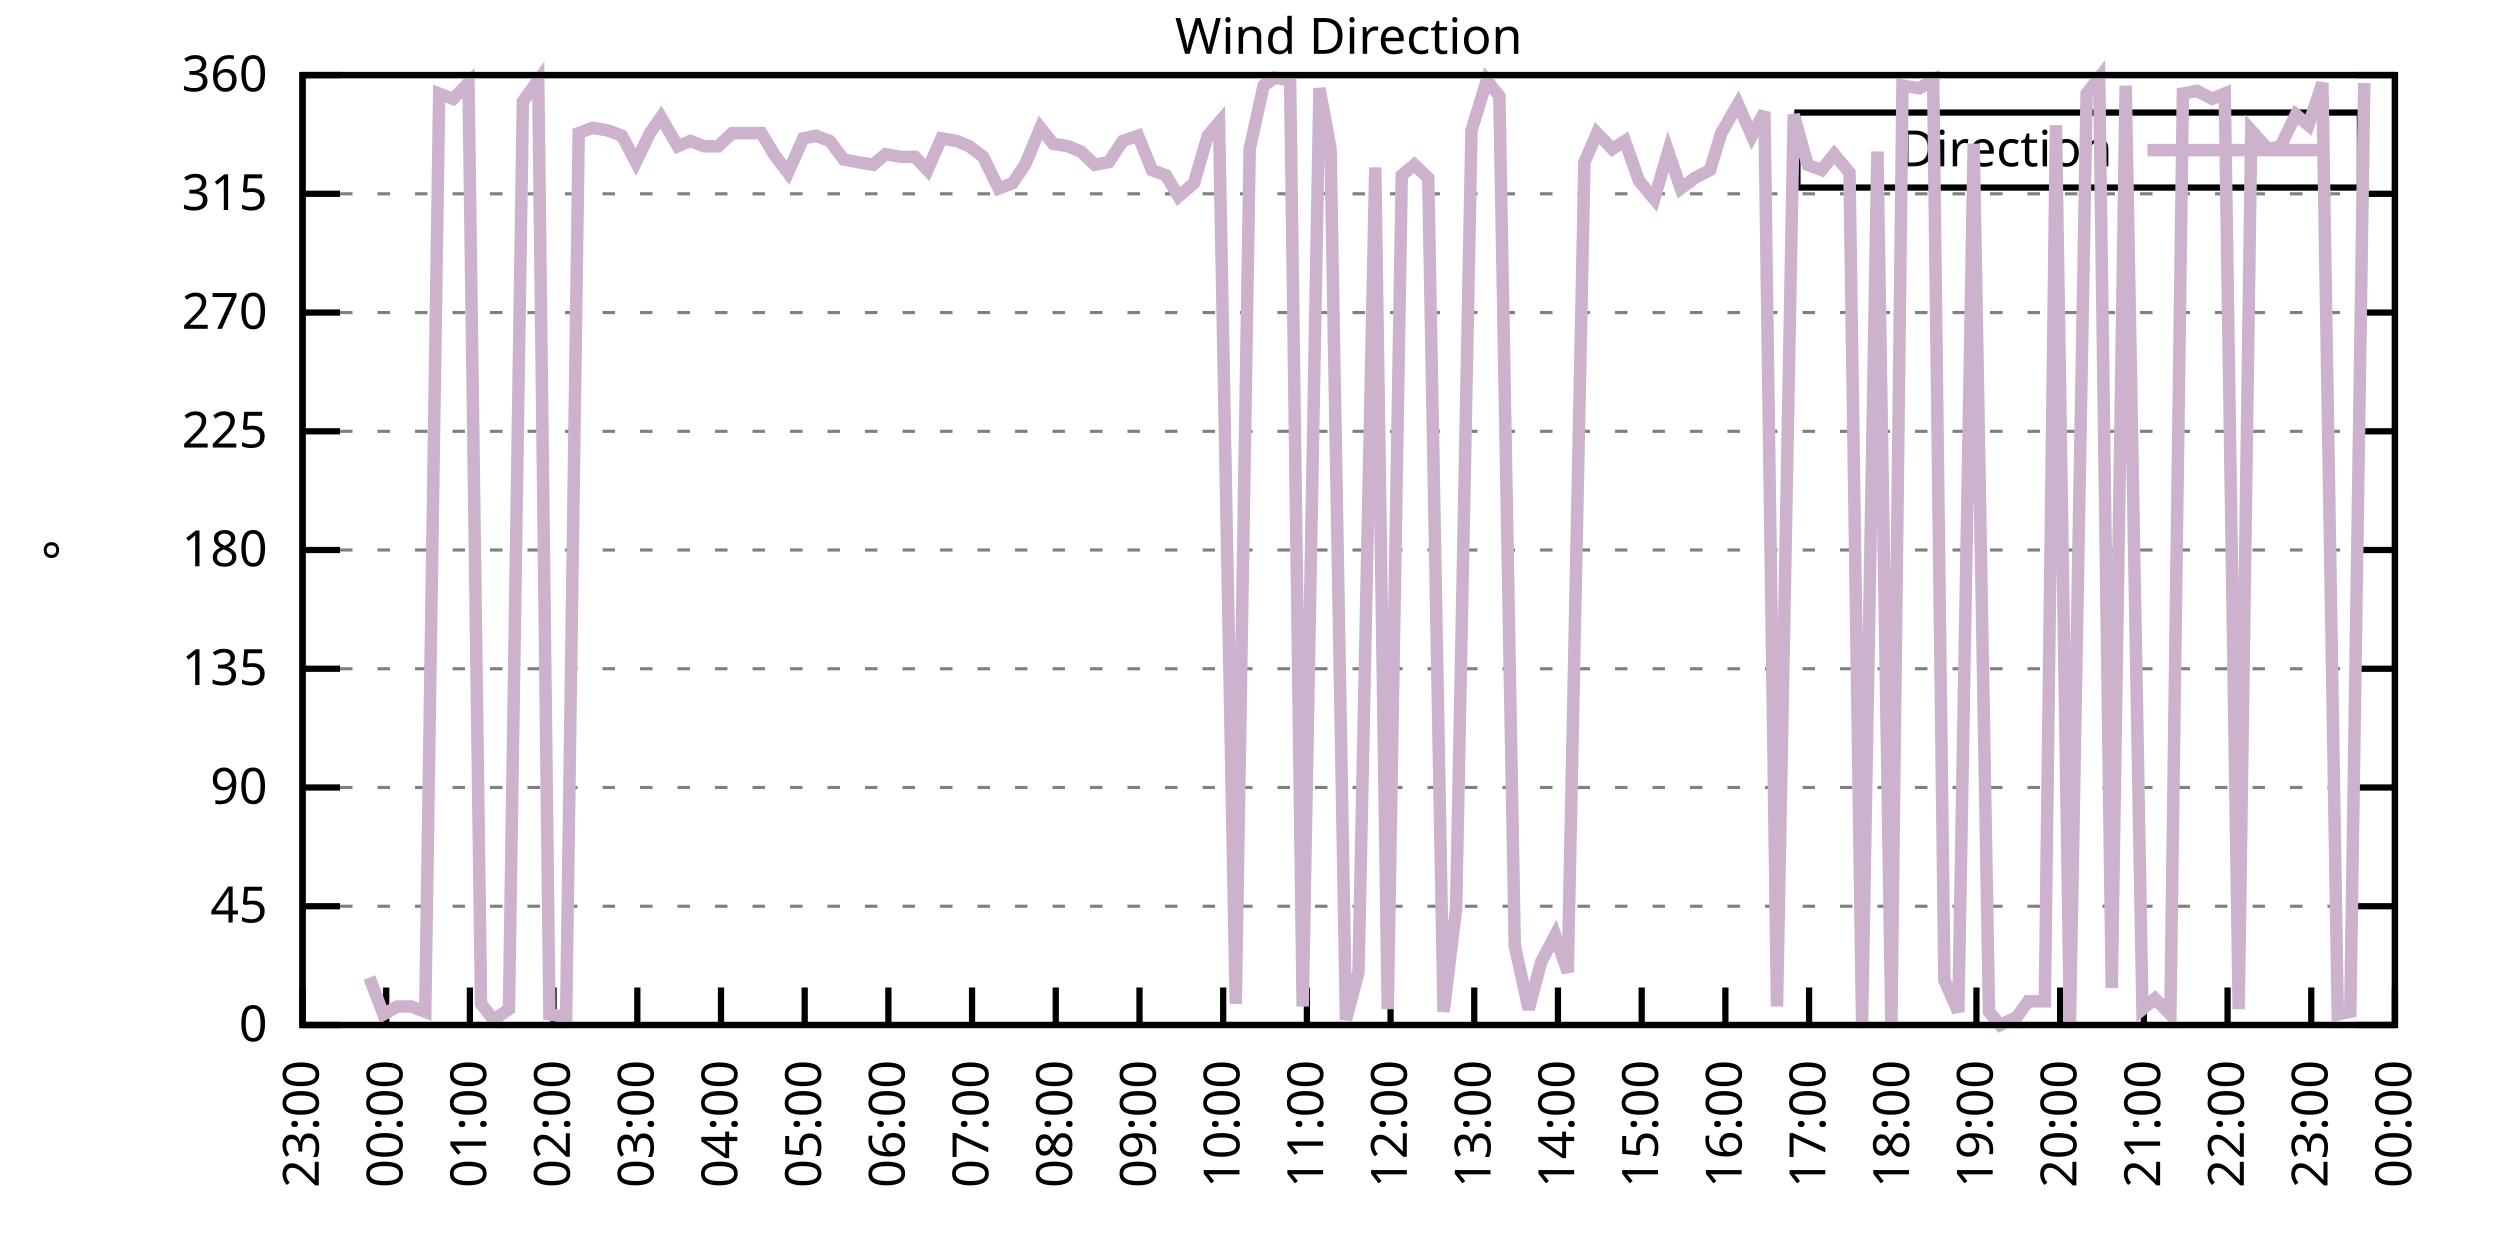
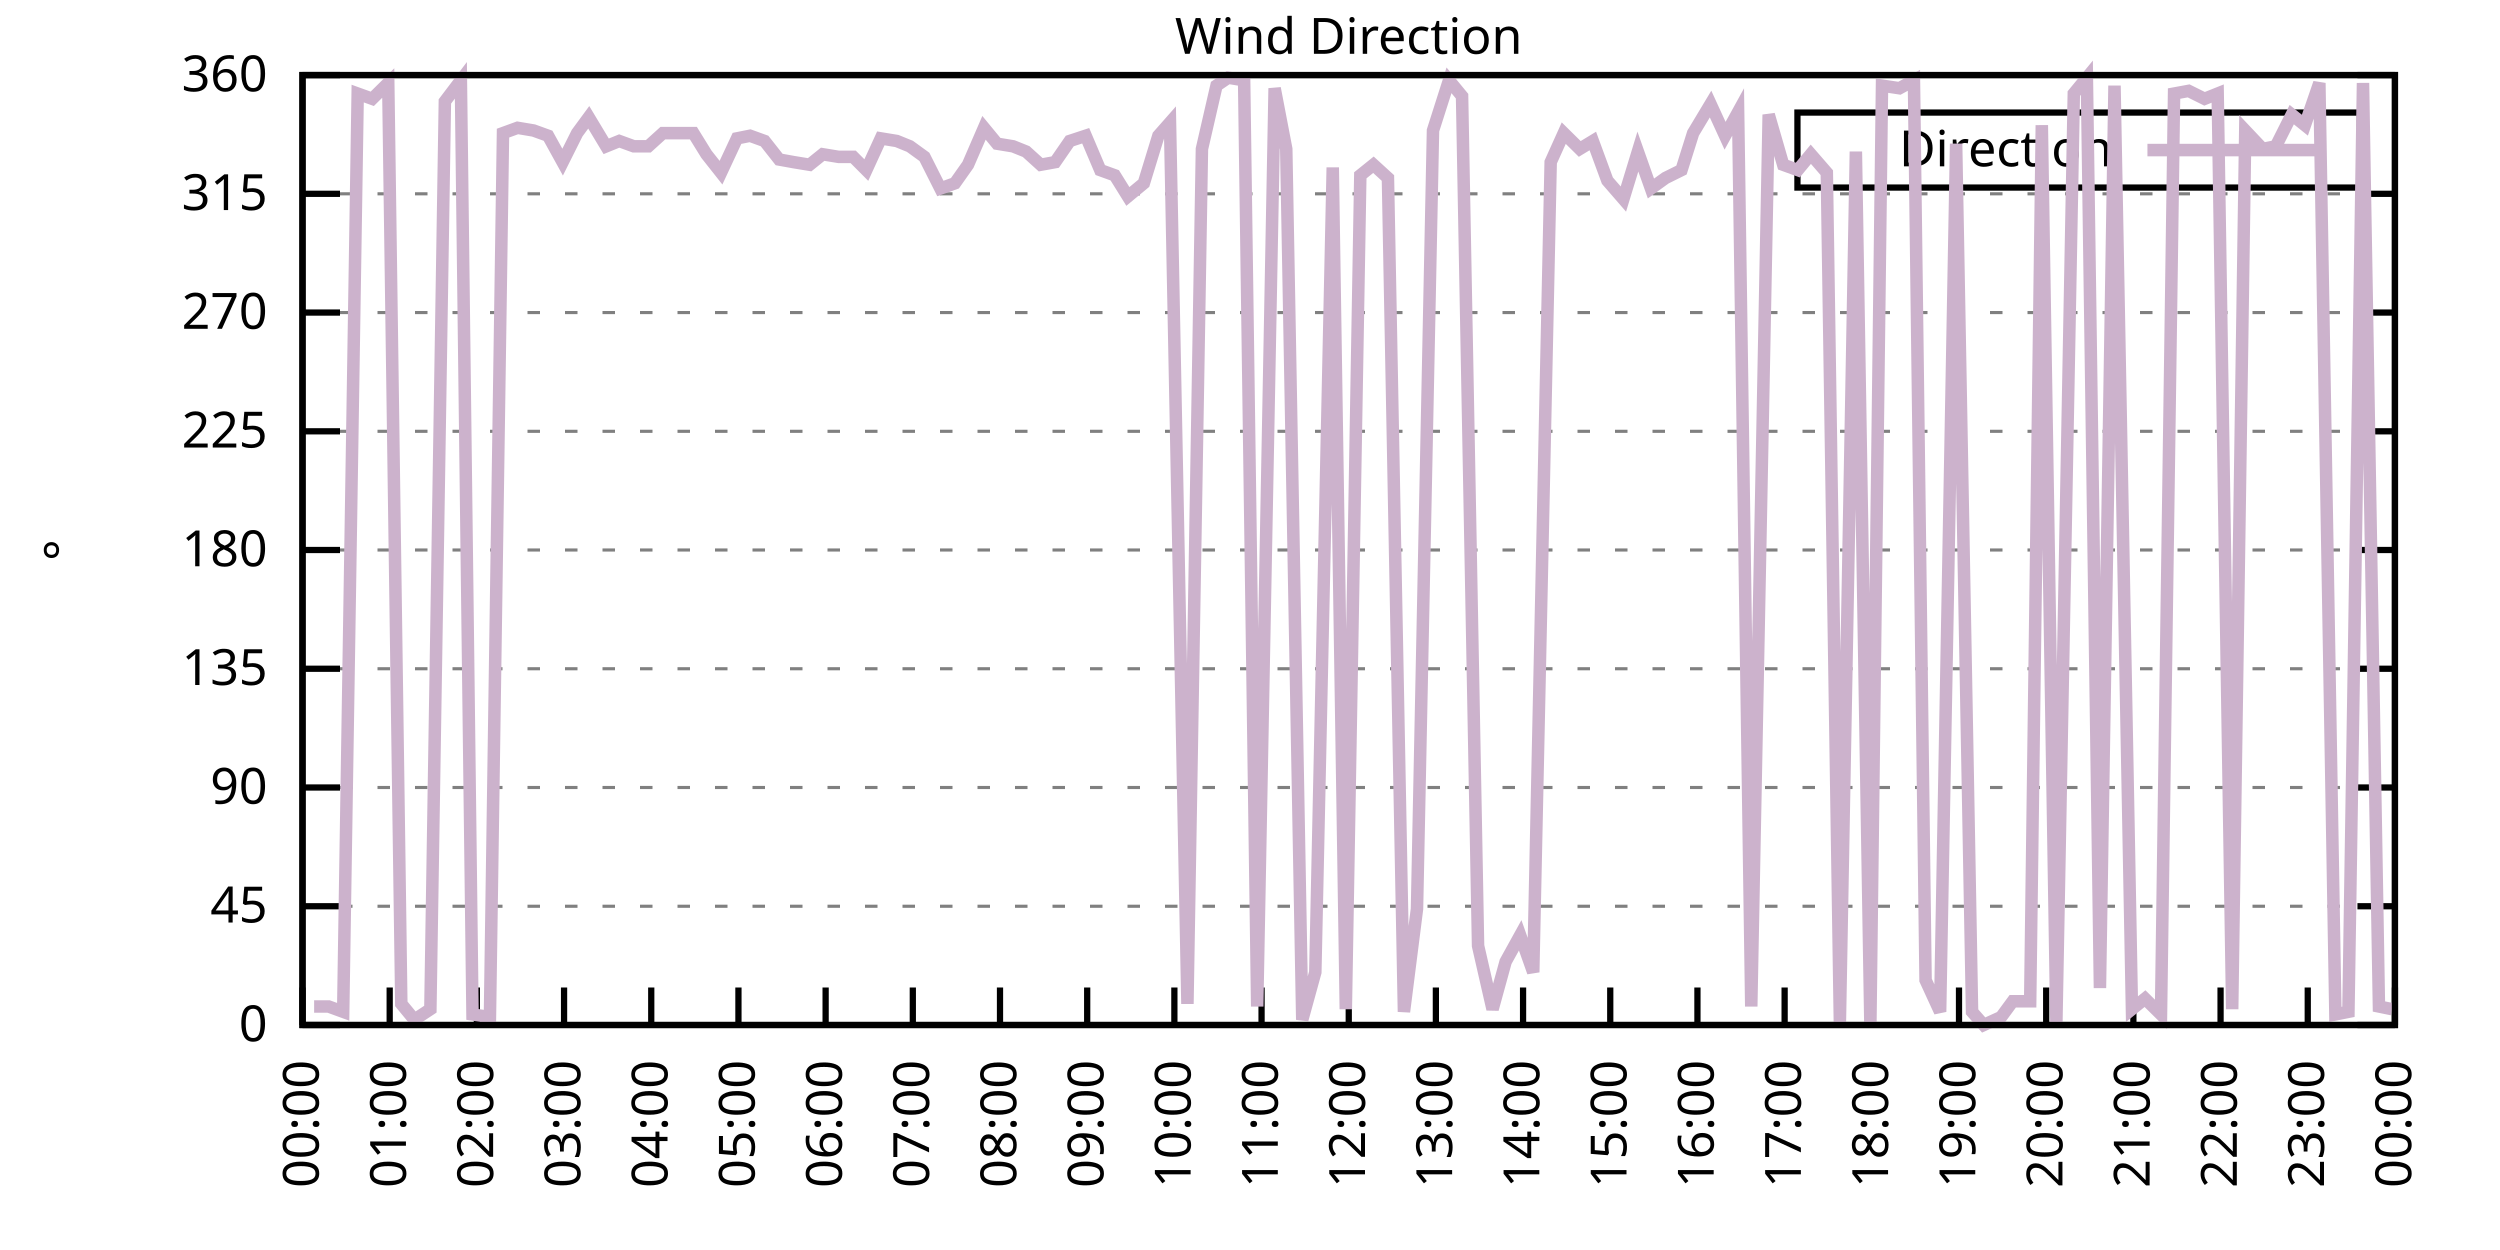
<svg xmlns="http://www.w3.org/2000/svg" xmlns:xlink="http://www.w3.org/1999/xlink" width="400" height="200" viewBox="0 0 400 200">
  <g id="gnuplot_canvas">
    <rect x="0" y="0" width="400" height="200" fill="none" />
    <defs>
      <circle id="gpDot" r="0.5" stroke-width="0.5" stroke="currentColor" />
      <path id="gpPt0" stroke-width="0.333" stroke="currentColor" d="M-1,0 h2 M0,-1 v2" />
      <path id="gpPt1" stroke-width="0.333" stroke="currentColor" d="M-1,-1 L1,1 M1,-1 L-1,1" />
      <path id="gpPt2" stroke-width="0.333" stroke="currentColor" d="M-1,0 L1,0 M0,-1 L0,1 M-1,-1 L1,1 M-1,1 L1,-1" />
      <rect id="gpPt3" stroke-width="0.333" stroke="currentColor" x="-1" y="-1" width="2" height="2" />
      <rect id="gpPt4" stroke-width="0.333" stroke="currentColor" fill="currentColor" x="-1" y="-1" width="2" height="2" />
      <circle id="gpPt5" stroke-width="0.333" stroke="currentColor" cx="0" cy="0" r="1" />
      <use xlink:href="#gpPt5" id="gpPt6" fill="currentColor" stroke="none" />
      <path id="gpPt7" stroke-width="0.333" stroke="currentColor" d="M0,-1.33 L-1.33,0.67 L1.33,0.67 z" />
      <use xlink:href="#gpPt7" id="gpPt8" fill="currentColor" stroke="none" />
      <use xlink:href="#gpPt7" id="gpPt9" stroke="currentColor" transform="rotate(180)" />
      <use xlink:href="#gpPt9" id="gpPt10" fill="currentColor" stroke="none" />
      <use xlink:href="#gpPt3" id="gpPt11" stroke="currentColor" transform="rotate(45)" />
      <use xlink:href="#gpPt11" id="gpPt12" fill="currentColor" stroke="none" />
      <path id="gpPt13" stroke-width="0.333" stroke="currentColor" d="M0,1.330 L1.265,0.411 L0.782,-1.067 L-0.782,-1.076 L-1.265,0.411 z" />
      <use xlink:href="#gpPt13" id="gpPt14" fill="currentColor" stroke="none" />
      <filter id="textbox" filterUnits="objectBoundingBox" x="0" y="0" height="1" width="1">
        <feFlood flood-color="white" flood-opacity="1" result="bgnd" />
        <feComposite in="SourceGraphic" in2="bgnd" operator="atop" />
      </filter>
      <filter id="greybox" filterUnits="objectBoundingBox" x="0" y="0" height="1" width="1">
        <feFlood flood-color="lightgrey" flood-opacity="1" result="grey" />
        <feComposite in="SourceGraphic" in2="grey" operator="atop" />
      </filter>
    </defs>
    <g fill="none" color="white" stroke="currentColor" stroke-width="1.00" stroke-linecap="butt" stroke-linejoin="miter">
</g>
    <g fill="none" color="black" stroke="currentColor" stroke-width="1.00" stroke-linecap="butt" stroke-linejoin="miter">
      <g stroke="none" shape-rendering="crispEdges">
        <polygon fill="rgb(255, 255, 255)" points="48.40,164.00 383.18,164.00 383.18,12.02 48.40,12.02 " />
      </g>
    </g>
    <g fill="none" color="black" stroke="currentColor" stroke-width="1.00" stroke-linecap="butt" stroke-linejoin="miter">
</g>
    <g fill="none" color="black" stroke="black" stroke-width="0.50" stroke-linecap="butt" stroke-linejoin="miter">
</g>
    <g fill="none" color="gray" stroke="currentColor" stroke-width="0.50" stroke-linecap="butt" stroke-linejoin="miter">
      <path stroke="gray" stroke-dasharray="2,4" class="gridline" d="M48.40,164.00 L383.19,164.00  " />
    </g>
    <g fill="none" color="gray" stroke="gray" stroke-width="1.00" stroke-linecap="butt" stroke-linejoin="miter">
</g>
    <g fill="none" color="black" stroke="currentColor" stroke-width="1.00" stroke-linecap="butt" stroke-linejoin="miter">
      <path stroke="black" d="M48.40,164.00 L54.40,164.00 M383.19,164.00 L377.19,164.00  " />
      <g transform="translate(42.80,166.60)" stroke="none" fill="black" font-family="Sans" font-size="8.00" text-anchor="end">
        <text>
          <tspan font-family="Sans"> 0</tspan>
        </text>
      </g>
    </g>
    <g fill="none" color="black" stroke="currentColor" stroke-width="1.00" stroke-linecap="butt" stroke-linejoin="miter">
</g>
    <g fill="none" color="black" stroke="black" stroke-width="0.50" stroke-linecap="butt" stroke-linejoin="miter">
</g>
    <g fill="none" color="gray" stroke="currentColor" stroke-width="0.50" stroke-linecap="butt" stroke-linejoin="miter">
      <path stroke="gray" stroke-dasharray="2,4" class="gridline" d="M48.40,145.00 L383.19,145.00  " />
    </g>
    <g fill="none" color="gray" stroke="gray" stroke-width="1.00" stroke-linecap="butt" stroke-linejoin="miter">
</g>
    <g fill="none" color="black" stroke="currentColor" stroke-width="1.00" stroke-linecap="butt" stroke-linejoin="miter">
      <path stroke="black" d="M48.40,145.00 L54.40,145.00 M383.19,145.00 L377.19,145.00  " />
      <g transform="translate(42.80,147.60)" stroke="none" fill="black" font-family="Sans" font-size="8.00" text-anchor="end">
        <text>
          <tspan font-family="Sans"> 45</tspan>
        </text>
      </g>
    </g>
    <g fill="none" color="black" stroke="currentColor" stroke-width="1.00" stroke-linecap="butt" stroke-linejoin="miter">
</g>
    <g fill="none" color="black" stroke="black" stroke-width="0.50" stroke-linecap="butt" stroke-linejoin="miter">
</g>
    <g fill="none" color="gray" stroke="currentColor" stroke-width="0.50" stroke-linecap="butt" stroke-linejoin="miter">
      <path stroke="gray" stroke-dasharray="2,4" class="gridline" d="M48.40,126.00 L383.19,126.00  " />
    </g>
    <g fill="none" color="gray" stroke="gray" stroke-width="1.00" stroke-linecap="butt" stroke-linejoin="miter">
</g>
    <g fill="none" color="black" stroke="currentColor" stroke-width="1.00" stroke-linecap="butt" stroke-linejoin="miter">
      <path stroke="black" d="M48.40,126.00 L54.40,126.00 M383.19,126.00 L377.19,126.00  " />
      <g transform="translate(42.80,128.60)" stroke="none" fill="black" font-family="Sans" font-size="8.00" text-anchor="end">
        <text>
          <tspan font-family="Sans"> 90</tspan>
        </text>
      </g>
    </g>
    <g fill="none" color="black" stroke="currentColor" stroke-width="1.00" stroke-linecap="butt" stroke-linejoin="miter">
</g>
    <g fill="none" color="black" stroke="black" stroke-width="0.50" stroke-linecap="butt" stroke-linejoin="miter">
</g>
    <g fill="none" color="gray" stroke="currentColor" stroke-width="0.50" stroke-linecap="butt" stroke-linejoin="miter">
      <path stroke="gray" stroke-dasharray="2,4" class="gridline" d="M48.40,107.00 L383.19,107.00  " />
    </g>
    <g fill="none" color="gray" stroke="gray" stroke-width="1.00" stroke-linecap="butt" stroke-linejoin="miter">
</g>
    <g fill="none" color="black" stroke="currentColor" stroke-width="1.00" stroke-linecap="butt" stroke-linejoin="miter">
      <path stroke="black" d="M48.40,107.00 L54.40,107.00 M383.19,107.00 L377.19,107.00  " />
      <g transform="translate(42.80,109.60)" stroke="none" fill="black" font-family="Sans" font-size="8.00" text-anchor="end">
        <text>
          <tspan font-family="Sans"> 135</tspan>
        </text>
      </g>
    </g>
    <g fill="none" color="black" stroke="currentColor" stroke-width="1.00" stroke-linecap="butt" stroke-linejoin="miter">
</g>
    <g fill="none" color="black" stroke="black" stroke-width="0.50" stroke-linecap="butt" stroke-linejoin="miter">
</g>
    <g fill="none" color="gray" stroke="currentColor" stroke-width="0.50" stroke-linecap="butt" stroke-linejoin="miter">
      <path stroke="gray" stroke-dasharray="2,4" class="gridline" d="M48.40,88.00 L383.19,88.00  " />
    </g>
    <g fill="none" color="gray" stroke="gray" stroke-width="1.00" stroke-linecap="butt" stroke-linejoin="miter">
</g>
    <g fill="none" color="black" stroke="currentColor" stroke-width="1.00" stroke-linecap="butt" stroke-linejoin="miter">
      <path stroke="black" d="M48.40,88.00 L54.40,88.00 M383.19,88.00 L377.19,88.00  " />
      <g transform="translate(42.80,90.60)" stroke="none" fill="black" font-family="Sans" font-size="8.00" text-anchor="end">
        <text>
          <tspan font-family="Sans"> 180</tspan>
        </text>
      </g>
    </g>
    <g fill="none" color="black" stroke="currentColor" stroke-width="1.00" stroke-linecap="butt" stroke-linejoin="miter">
</g>
    <g fill="none" color="black" stroke="black" stroke-width="0.50" stroke-linecap="butt" stroke-linejoin="miter">
</g>
    <g fill="none" color="gray" stroke="currentColor" stroke-width="0.50" stroke-linecap="butt" stroke-linejoin="miter">
      <path stroke="gray" stroke-dasharray="2,4" class="gridline" d="M48.40,69.01 L383.19,69.01  " />
    </g>
    <g fill="none" color="gray" stroke="gray" stroke-width="1.00" stroke-linecap="butt" stroke-linejoin="miter">
</g>
    <g fill="none" color="black" stroke="currentColor" stroke-width="1.00" stroke-linecap="butt" stroke-linejoin="miter">
      <path stroke="black" d="M48.40,69.01 L54.40,69.01 M383.19,69.01 L377.19,69.01  " />
      <g transform="translate(42.80,71.61)" stroke="none" fill="black" font-family="Sans" font-size="8.00" text-anchor="end">
        <text>
          <tspan font-family="Sans"> 225</tspan>
        </text>
      </g>
    </g>
    <g fill="none" color="black" stroke="currentColor" stroke-width="1.00" stroke-linecap="butt" stroke-linejoin="miter">
</g>
    <g fill="none" color="black" stroke="black" stroke-width="0.50" stroke-linecap="butt" stroke-linejoin="miter">
</g>
    <g fill="none" color="gray" stroke="currentColor" stroke-width="0.50" stroke-linecap="butt" stroke-linejoin="miter">
      <path stroke="gray" stroke-dasharray="2,4" class="gridline" d="M48.40,50.01 L383.19,50.01  " />
    </g>
    <g fill="none" color="gray" stroke="gray" stroke-width="1.00" stroke-linecap="butt" stroke-linejoin="miter">
</g>
    <g fill="none" color="black" stroke="currentColor" stroke-width="1.00" stroke-linecap="butt" stroke-linejoin="miter">
      <path stroke="black" d="M48.40,50.01 L54.40,50.01 M383.19,50.01 L377.19,50.01  " />
      <g transform="translate(42.80,52.61)" stroke="none" fill="black" font-family="Sans" font-size="8.00" text-anchor="end">
        <text>
          <tspan font-family="Sans"> 270</tspan>
        </text>
      </g>
    </g>
    <g fill="none" color="black" stroke="currentColor" stroke-width="1.00" stroke-linecap="butt" stroke-linejoin="miter">
</g>
    <g fill="none" color="black" stroke="black" stroke-width="0.50" stroke-linecap="butt" stroke-linejoin="miter">
</g>
    <g fill="none" color="gray" stroke="currentColor" stroke-width="0.50" stroke-linecap="butt" stroke-linejoin="miter">
      <path stroke="gray" stroke-dasharray="2,4" class="gridline" d="M48.40,31.01 L383.19,31.01  " />
    </g>
    <g fill="none" color="gray" stroke="gray" stroke-width="1.00" stroke-linecap="butt" stroke-linejoin="miter">
</g>
    <g fill="none" color="black" stroke="currentColor" stroke-width="1.00" stroke-linecap="butt" stroke-linejoin="miter">
      <path stroke="black" d="M48.40,31.01 L54.40,31.01 M383.19,31.01 L377.19,31.01  " />
      <g transform="translate(42.80,33.61)" stroke="none" fill="black" font-family="Sans" font-size="8.00" text-anchor="end">
        <text>
          <tspan font-family="Sans"> 315</tspan>
        </text>
      </g>
    </g>
    <g fill="none" color="black" stroke="currentColor" stroke-width="1.00" stroke-linecap="butt" stroke-linejoin="miter">
</g>
    <g fill="none" color="black" stroke="black" stroke-width="0.50" stroke-linecap="butt" stroke-linejoin="miter">
</g>
    <g fill="none" color="gray" stroke="currentColor" stroke-width="0.50" stroke-linecap="butt" stroke-linejoin="miter">
      <path stroke="gray" stroke-dasharray="2,4" class="gridline" d="M48.40,12.01 L383.19,12.01  " />
    </g>
    <g fill="none" color="gray" stroke="gray" stroke-width="1.00" stroke-linecap="butt" stroke-linejoin="miter">
</g>
    <g fill="none" color="black" stroke="currentColor" stroke-width="1.00" stroke-linecap="butt" stroke-linejoin="miter">
      <path stroke="black" d="M48.40,12.01 L54.40,12.01 M383.19,12.01 L377.19,12.01  " />
      <g transform="translate(42.80,14.61)" stroke="none" fill="black" font-family="Sans" font-size="8.00" text-anchor="end">
        <text>
          <tspan font-family="Sans"> 360</tspan>
        </text>
      </g>
    </g>
    <g fill="none" color="black" stroke="currentColor" stroke-width="1.00" stroke-linecap="butt" stroke-linejoin="miter">
      <path stroke="black" d="M48.40,164.00 L48.40,158.00  " />
      <g transform="translate(51.00,169.60) rotate(270.00)" stroke="none" fill="black" font-family="Sans" font-size="8.00" text-anchor="end">
        <text>
-           <tspan font-family="Sans">23:00</tspan>
-         </text>
-       </g>
-     </g>
-     <g fill="none" color="black" stroke="currentColor" stroke-width="1.00" stroke-linecap="butt" stroke-linejoin="miter">
-       <path stroke="black" d="M61.79,164.00 L61.79,158.00  " />
-       <g transform="translate(64.39,169.60) rotate(270.00)" stroke="none" fill="black" font-family="Sans" font-size="8.00" text-anchor="end">
-         <text>
          <tspan font-family="Sans">00:00</tspan>
        </text>
      </g>
    </g>
    <g fill="none" color="black" stroke="currentColor" stroke-width="1.00" stroke-linecap="butt" stroke-linejoin="miter">
-       <path stroke="black" d="M75.18,164.00 L75.18,158.00  " />
-       <g transform="translate(77.78,169.60) rotate(270.00)" stroke="none" fill="black" font-family="Sans" font-size="8.00" text-anchor="end">
+       <path stroke="black" d="M62.35,164.00 L62.35,158.00  " />
+       <g transform="translate(64.95,169.60) rotate(270.00)" stroke="none" fill="black" font-family="Sans" font-size="8.00" text-anchor="end">
        <text>
          <tspan font-family="Sans">01:00</tspan>
        </text>
      </g>
    </g>
    <g fill="none" color="black" stroke="currentColor" stroke-width="1.00" stroke-linecap="butt" stroke-linejoin="miter">
-       <path stroke="black" d="M88.57,164.00 L88.57,158.00  " />
-       <g transform="translate(91.17,169.60) rotate(270.00)" stroke="none" fill="black" font-family="Sans" font-size="8.00" text-anchor="end">
+       <path stroke="black" d="M76.30,164.00 L76.30,158.00  " />
+       <g transform="translate(78.90,169.60) rotate(270.00)" stroke="none" fill="black" font-family="Sans" font-size="8.00" text-anchor="end">
        <text>
          <tspan font-family="Sans">02:00</tspan>
        </text>
      </g>
    </g>
    <g fill="none" color="black" stroke="currentColor" stroke-width="1.00" stroke-linecap="butt" stroke-linejoin="miter">
-       <path stroke="black" d="M101.97,164.00 L101.97,158.00  " />
-       <g transform="translate(104.57,169.60) rotate(270.00)" stroke="none" fill="black" font-family="Sans" font-size="8.00" text-anchor="end">
+       <path stroke="black" d="M90.25,164.00 L90.25,158.00  " />
+       <g transform="translate(92.85,169.60) rotate(270.00)" stroke="none" fill="black" font-family="Sans" font-size="8.00" text-anchor="end">
        <text>
          <tspan font-family="Sans">03:00</tspan>
        </text>
      </g>
    </g>
    <g fill="none" color="black" stroke="currentColor" stroke-width="1.00" stroke-linecap="butt" stroke-linejoin="miter">
-       <path stroke="black" d="M115.36,164.00 L115.36,158.00  " />
-       <g transform="translate(117.96,169.60) rotate(270.00)" stroke="none" fill="black" font-family="Sans" font-size="8.00" text-anchor="end">
+       <path stroke="black" d="M104.20,164.00 L104.20,158.00  " />
+       <g transform="translate(106.80,169.60) rotate(270.00)" stroke="none" fill="black" font-family="Sans" font-size="8.00" text-anchor="end">
        <text>
          <tspan font-family="Sans">04:00</tspan>
        </text>
      </g>
    </g>
    <g fill="none" color="black" stroke="currentColor" stroke-width="1.00" stroke-linecap="butt" stroke-linejoin="miter">
-       <path stroke="black" d="M128.75,164.00 L128.75,158.00  " />
-       <g transform="translate(131.35,169.60) rotate(270.00)" stroke="none" fill="black" font-family="Sans" font-size="8.00" text-anchor="end">
+       <path stroke="black" d="M118.15,164.00 L118.15,158.00  " />
+       <g transform="translate(120.75,169.60) rotate(270.00)" stroke="none" fill="black" font-family="Sans" font-size="8.00" text-anchor="end">
        <text>
          <tspan font-family="Sans">05:00</tspan>
        </text>
      </g>
    </g>
    <g fill="none" color="black" stroke="currentColor" stroke-width="1.00" stroke-linecap="butt" stroke-linejoin="miter">
-       <path stroke="black" d="M142.14,164.00 L142.14,158.00  " />
-       <g transform="translate(144.74,169.60) rotate(270.00)" stroke="none" fill="black" font-family="Sans" font-size="8.00" text-anchor="end">
+       <path stroke="black" d="M132.10,164.00 L132.10,158.00  " />
+       <g transform="translate(134.70,169.60) rotate(270.00)" stroke="none" fill="black" font-family="Sans" font-size="8.00" text-anchor="end">
        <text>
          <tspan font-family="Sans">06:00</tspan>
        </text>
      </g>
    </g>
    <g fill="none" color="black" stroke="currentColor" stroke-width="1.00" stroke-linecap="butt" stroke-linejoin="miter">
-       <path stroke="black" d="M155.53,164.00 L155.53,158.00  " />
-       <g transform="translate(158.13,169.60) rotate(270.00)" stroke="none" fill="black" font-family="Sans" font-size="8.00" text-anchor="end">
+       <path stroke="black" d="M146.05,164.00 L146.05,158.00  " />
+       <g transform="translate(148.65,169.60) rotate(270.00)" stroke="none" fill="black" font-family="Sans" font-size="8.00" text-anchor="end">
        <text>
          <tspan font-family="Sans">07:00</tspan>
        </text>
      </g>
    </g>
    <g fill="none" color="black" stroke="currentColor" stroke-width="1.00" stroke-linecap="butt" stroke-linejoin="miter">
-       <path stroke="black" d="M168.92,164.00 L168.92,158.00  " />
-       <g transform="translate(171.52,169.60) rotate(270.00)" stroke="none" fill="black" font-family="Sans" font-size="8.00" text-anchor="end">
+       <path stroke="black" d="M160.00,164.00 L160.00,158.00  " />
+       <g transform="translate(162.60,169.60) rotate(270.00)" stroke="none" fill="black" font-family="Sans" font-size="8.00" text-anchor="end">
        <text>
          <tspan font-family="Sans">08:00</tspan>
        </text>
      </g>
    </g>
    <g fill="none" color="black" stroke="currentColor" stroke-width="1.00" stroke-linecap="butt" stroke-linejoin="miter">
-       <path stroke="black" d="M182.32,164.00 L182.32,158.00  " />
-       <g transform="translate(184.92,169.60) rotate(270.00)" stroke="none" fill="black" font-family="Sans" font-size="8.00" text-anchor="end">
+       <path stroke="black" d="M173.95,164.00 L173.95,158.00  " />
+       <g transform="translate(176.55,169.60) rotate(270.00)" stroke="none" fill="black" font-family="Sans" font-size="8.00" text-anchor="end">
        <text>
          <tspan font-family="Sans">09:00</tspan>
        </text>
      </g>
    </g>
    <g fill="none" color="black" stroke="currentColor" stroke-width="1.00" stroke-linecap="butt" stroke-linejoin="miter">
-       <path stroke="black" d="M195.71,164.00 L195.71,158.00  " />
-       <g transform="translate(198.31,169.60) rotate(270.00)" stroke="none" fill="black" font-family="Sans" font-size="8.00" text-anchor="end">
+       <path stroke="black" d="M187.90,164.00 L187.90,158.00  " />
+       <g transform="translate(190.50,169.60) rotate(270.00)" stroke="none" fill="black" font-family="Sans" font-size="8.00" text-anchor="end">
        <text>
          <tspan font-family="Sans">10:00</tspan>
        </text>
      </g>
    </g>
    <g fill="none" color="black" stroke="currentColor" stroke-width="1.00" stroke-linecap="butt" stroke-linejoin="miter">
-       <path stroke="black" d="M209.10,164.00 L209.10,158.00  " />
-       <g transform="translate(211.70,169.60) rotate(270.00)" stroke="none" fill="black" font-family="Sans" font-size="8.00" text-anchor="end">
+       <path stroke="black" d="M201.85,164.00 L201.85,158.00  " />
+       <g transform="translate(204.45,169.60) rotate(270.00)" stroke="none" fill="black" font-family="Sans" font-size="8.00" text-anchor="end">
        <text>
          <tspan font-family="Sans">11:00</tspan>
        </text>
      </g>
    </g>
    <g fill="none" color="black" stroke="currentColor" stroke-width="1.00" stroke-linecap="butt" stroke-linejoin="miter">
-       <path stroke="black" d="M222.49,164.00 L222.49,158.00  " />
-       <g transform="translate(225.09,169.60) rotate(270.00)" stroke="none" fill="black" font-family="Sans" font-size="8.00" text-anchor="end">
+       <path stroke="black" d="M215.80,164.00 L215.80,158.00  " />
+       <g transform="translate(218.40,169.60) rotate(270.00)" stroke="none" fill="black" font-family="Sans" font-size="8.00" text-anchor="end">
        <text>
          <tspan font-family="Sans">12:00</tspan>
        </text>
      </g>
    </g>
    <g fill="none" color="black" stroke="currentColor" stroke-width="1.00" stroke-linecap="butt" stroke-linejoin="miter">
-       <path stroke="black" d="M235.88,164.00 L235.88,158.00  " />
-       <g transform="translate(238.48,169.60) rotate(270.00)" stroke="none" fill="black" font-family="Sans" font-size="8.00" text-anchor="end">
+       <path stroke="black" d="M229.74,164.00 L229.74,158.00  " />
+       <g transform="translate(232.34,169.60) rotate(270.00)" stroke="none" fill="black" font-family="Sans" font-size="8.00" text-anchor="end">
        <text>
          <tspan font-family="Sans">13:00</tspan>
        </text>
      </g>
    </g>
    <g fill="none" color="black" stroke="currentColor" stroke-width="1.00" stroke-linecap="butt" stroke-linejoin="miter">
-       <path stroke="black" d="M249.27,164.00 L249.27,158.00  " />
-       <g transform="translate(251.87,169.60) rotate(270.00)" stroke="none" fill="black" font-family="Sans" font-size="8.00" text-anchor="end">
+       <path stroke="black" d="M243.69,164.00 L243.69,158.00  " />
+       <g transform="translate(246.29,169.60) rotate(270.00)" stroke="none" fill="black" font-family="Sans" font-size="8.00" text-anchor="end">
        <text>
          <tspan font-family="Sans">14:00</tspan>
        </text>
      </g>
    </g>
    <g fill="none" color="black" stroke="currentColor" stroke-width="1.00" stroke-linecap="butt" stroke-linejoin="miter">
-       <path stroke="black" d="M262.67,164.00 L262.67,158.00  " />
-       <g transform="translate(265.27,169.60) rotate(270.00)" stroke="none" fill="black" font-family="Sans" font-size="8.00" text-anchor="end">
+       <path stroke="black" d="M257.64,164.00 L257.64,158.00  " />
+       <g transform="translate(260.24,169.60) rotate(270.00)" stroke="none" fill="black" font-family="Sans" font-size="8.00" text-anchor="end">
        <text>
          <tspan font-family="Sans">15:00</tspan>
        </text>
      </g>
    </g>
    <g fill="none" color="black" stroke="currentColor" stroke-width="1.00" stroke-linecap="butt" stroke-linejoin="miter">
-       <path stroke="black" d="M276.06,164.00 L276.06,158.00  " />
-       <g transform="translate(278.66,169.60) rotate(270.00)" stroke="none" fill="black" font-family="Sans" font-size="8.00" text-anchor="end">
+       <path stroke="black" d="M271.59,164.00 L271.59,158.00  " />
+       <g transform="translate(274.19,169.60) rotate(270.00)" stroke="none" fill="black" font-family="Sans" font-size="8.00" text-anchor="end">
        <text>
          <tspan font-family="Sans">16:00</tspan>
        </text>
      </g>
    </g>
    <g fill="none" color="black" stroke="currentColor" stroke-width="1.00" stroke-linecap="butt" stroke-linejoin="miter">
-       <path stroke="black" d="M289.45,164.00 L289.45,158.00  " />
-       <g transform="translate(292.05,169.60) rotate(270.00)" stroke="none" fill="black" font-family="Sans" font-size="8.00" text-anchor="end">
+       <path stroke="black" d="M285.54,164.00 L285.54,158.00  " />
+       <g transform="translate(288.14,169.60) rotate(270.00)" stroke="none" fill="black" font-family="Sans" font-size="8.00" text-anchor="end">
        <text>
          <tspan font-family="Sans">17:00</tspan>
        </text>
      </g>
    </g>
    <g fill="none" color="black" stroke="currentColor" stroke-width="1.00" stroke-linecap="butt" stroke-linejoin="miter">
-       <path stroke="black" d="M302.84,164.00 L302.84,158.00  " />
-       <g transform="translate(305.44,169.60) rotate(270.00)" stroke="none" fill="black" font-family="Sans" font-size="8.00" text-anchor="end">
+       <path stroke="black" d="M299.49,164.00 L299.49,158.00  " />
+       <g transform="translate(302.09,169.60) rotate(270.00)" stroke="none" fill="black" font-family="Sans" font-size="8.00" text-anchor="end">
        <text>
          <tspan font-family="Sans">18:00</tspan>
        </text>
      </g>
    </g>
    <g fill="none" color="black" stroke="currentColor" stroke-width="1.00" stroke-linecap="butt" stroke-linejoin="miter">
-       <path stroke="black" d="M316.23,164.00 L316.23,158.00  " />
-       <g transform="translate(318.83,169.60) rotate(270.00)" stroke="none" fill="black" font-family="Sans" font-size="8.00" text-anchor="end">
+       <path stroke="black" d="M313.44,164.00 L313.44,158.00  " />
+       <g transform="translate(316.04,169.60) rotate(270.00)" stroke="none" fill="black" font-family="Sans" font-size="8.00" text-anchor="end">
        <text>
          <tspan font-family="Sans">19:00</tspan>
        </text>
      </g>
    </g>
    <g fill="none" color="black" stroke="currentColor" stroke-width="1.00" stroke-linecap="butt" stroke-linejoin="miter">
-       <path stroke="black" d="M329.62,164.00 L329.62,158.00  " />
-       <g transform="translate(332.22,169.60) rotate(270.00)" stroke="none" fill="black" font-family="Sans" font-size="8.00" text-anchor="end">
+       <path stroke="black" d="M327.39,164.00 L327.39,158.00  " />
+       <g transform="translate(329.99,169.60) rotate(270.00)" stroke="none" fill="black" font-family="Sans" font-size="8.00" text-anchor="end">
        <text>
          <tspan font-family="Sans">20:00</tspan>
        </text>
      </g>
    </g>
    <g fill="none" color="black" stroke="currentColor" stroke-width="1.00" stroke-linecap="butt" stroke-linejoin="miter">
-       <path stroke="black" d="M343.02,164.00 L343.02,158.00  " />
-       <g transform="translate(345.62,169.60) rotate(270.00)" stroke="none" fill="black" font-family="Sans" font-size="8.00" text-anchor="end">
+       <path stroke="black" d="M341.34,164.00 L341.34,158.00  " />
+       <g transform="translate(343.94,169.60) rotate(270.00)" stroke="none" fill="black" font-family="Sans" font-size="8.00" text-anchor="end">
        <text>
          <tspan font-family="Sans">21:00</tspan>
        </text>
      </g>
    </g>
    <g fill="none" color="black" stroke="currentColor" stroke-width="1.00" stroke-linecap="butt" stroke-linejoin="miter">
-       <path stroke="black" d="M356.41,164.00 L356.41,158.00  " />
-       <g transform="translate(359.01,169.60) rotate(270.00)" stroke="none" fill="black" font-family="Sans" font-size="8.00" text-anchor="end">
+       <path stroke="black" d="M355.29,164.00 L355.29,158.00  " />
+       <g transform="translate(357.89,169.60) rotate(270.00)" stroke="none" fill="black" font-family="Sans" font-size="8.00" text-anchor="end">
        <text>
          <tspan font-family="Sans">22:00</tspan>
        </text>
      </g>
    </g>
    <g fill="none" color="black" stroke="currentColor" stroke-width="1.00" stroke-linecap="butt" stroke-linejoin="miter">
-       <path stroke="black" d="M369.80,164.00 L369.80,158.00  " />
-       <g transform="translate(372.40,169.60) rotate(270.00)" stroke="none" fill="black" font-family="Sans" font-size="8.00" text-anchor="end">
+       <path stroke="black" d="M369.24,164.00 L369.24,158.00  " />
+       <g transform="translate(371.84,169.60) rotate(270.00)" stroke="none" fill="black" font-family="Sans" font-size="8.00" text-anchor="end">
        <text>
          <tspan font-family="Sans">23:00</tspan>
        </text>
      </g>
    </g>
    <g fill="none" color="black" stroke="currentColor" stroke-width="1.00" stroke-linecap="butt" stroke-linejoin="miter">
      <path stroke="black" d="M383.19,164.00 L383.19,158.00  " />
      <g transform="translate(385.79,169.60) rotate(270.00)" stroke="none" fill="black" font-family="Sans" font-size="8.00" text-anchor="end">
        <text>
          <tspan font-family="Sans">00:00</tspan>
        </text>
      </g>
    </g>
    <g fill="none" color="black" stroke="currentColor" stroke-width="1.00" stroke-linecap="butt" stroke-linejoin="miter">
</g>
    <g fill="none" color="black" stroke="currentColor" stroke-width="1.00" stroke-linecap="butt" stroke-linejoin="miter">
      <path stroke="black" d="M48.40,12.01 L48.40,164.00 L383.19,164.00 L383.19,12.01 L48.40,12.01 Z  " />
    </g>
    <g fill="none" color="black" stroke="currentColor" stroke-width="1.00" stroke-linecap="butt" stroke-linejoin="miter">
</g>
    <g fill="none" color="black" stroke="currentColor" stroke-width="1.00" stroke-linecap="butt" stroke-linejoin="miter">
      <path stroke="black" d="M287.59,30.01 L287.59,18.01 L377.59,18.01 L377.59,30.01 L287.59,30.01 Z  " />
    </g>
    <g id="Wind_direction_plot_1">
      <g fill="none" color="white" stroke="black" stroke-width="2.00" stroke-linecap="butt" stroke-linejoin="miter">
</g>
      <g fill="none" color="black" stroke="currentColor" stroke-width="2.00" stroke-linecap="butt" stroke-linejoin="miter">
        <g transform="translate(337.99,26.61)" stroke="none" fill="black" font-family="Sans" font-size="8.00" text-anchor="end">
          <text>
            <tspan font-family="Sans">Direction</tspan>
          </text>
        </g>
      </g>
      <g fill="none" color="black" stroke="currentColor" stroke-width="2.00" stroke-linecap="butt" stroke-linejoin="miter">
-         <path stroke="rgb(204, 178, 204)" d="M343.59,24.01 L371.99,24.01 M59.11,156.40 L61.35,162.31 L63.58,161.04 L65.81,161.04 L68.04,161.89 L70.27,14.97   L72.50,15.81 L74.96,13.28 L76.97,160.62 L78.98,163.16 L81.43,161.47 L83.66,16.23 L86.12,12.85 L87.91,162.31   L90.58,162.73 L92.59,21.30 L94.82,20.45 L97.28,20.88 L99.51,21.72 L101.74,25.94 L103.98,21.30 L105.76,18.77   L108.44,23.41 L110.45,22.56 L112.68,23.41 L114.91,23.41 L117.14,21.30 L119.60,21.30 L121.83,21.30 L123.84,24.68   L126.07,27.63 L128.53,22.14 L130.54,21.72 L132.77,22.56 L135.00,25.52 L137.23,25.94 L139.69,26.36 L141.69,24.68   L144.15,25.10 L146.38,25.10 L148.39,27.21 L150.62,22.14 L153.08,22.56 L155.09,23.41 L157.32,25.10 L159.77,30.16   L162.01,29.32 L164.01,26.36 L166.47,20.45 L168.48,22.99 L170.93,23.41 L172.94,24.25 L175.17,26.36 L177.41,25.94   L179.64,22.56 L182.09,21.72 L184.32,27.21 L186.56,28.05 L188.57,31.43 L191.02,29.32 L193.25,21.72 L195.04,19.61   L197.72,160.62 L199.95,23.83 L202.18,13.70 L203.97,12.43 L206.42,12.85 L208.43,161.04 L211.11,14.12 L212.89,23.83   L215.35,163.16 L217.36,155.56 L220.04,26.79 L222.04,161.47 L224.28,28.05 L226.29,26.36 L228.52,28.48 L230.97,161.89   L232.98,145.42 L235.44,20.88 L237.89,12.85 L239.90,15.39 L242.36,151.33 L244.59,161.47 L246.60,153.87 L248.83,149.65   L250.84,155.56 L253.51,25.94 L255.52,21.30 L257.98,23.83 L259.99,22.56 L262.22,28.90 L264.67,31.85 L266.91,24.25   L268.92,30.16 L271.15,28.48 L273.60,27.21 L275.39,21.30 L278.07,16.65 L280.30,21.72 L282.31,17.92 L284.32,161.04   L286.99,18.34 L289.23,26.36 L291.46,27.21 L293.47,24.68 L295.92,27.63 L297.93,163.58 L300.39,24.25 L302.62,164.00   L304.40,13.70 L307.08,14.12 L309.31,12.85 L311.10,156.82 L313.33,161.89 L315.79,22.99 L318.24,161.89 L320.03,164.00   L322.70,162.73 L324.49,160.20 L327.17,160.20 L328.95,20.03 L331.19,163.58 L333.86,14.97 L335.87,12.43 L337.88,158.09   L340.11,13.70 L342.79,161.47 L344.80,159.78 L347.26,162.31 L349.26,14.97 L351.50,14.54 L353.95,15.81 L355.96,14.97   L358.19,161.47 L360.20,20.88 L362.88,23.83 L364.89,23.41 L367.34,18.34 L369.35,20.03 L371.58,13.28 L374.04,162.31   L376.05,161.89 L378.28,13.28  " />
+         <path stroke="rgb(204, 178, 204)" d="M343.59,24.01 L371.99,24.01 M50.26,161.04 L52.58,161.04 L54.91,161.89 L57.23,14.97 L59.56,15.81 L62.12,13.28   L64.21,160.62 L66.30,163.16 L68.86,161.47 L71.18,16.23 L73.74,12.85 L75.60,162.31 L78.39,162.73 L80.48,21.30   L82.81,20.45 L85.37,20.88 L87.69,21.72 L90.02,25.94 L92.34,21.30 L94.20,18.77 L96.99,23.41 L99.08,22.56   L101.41,23.41 L103.73,23.41 L106.06,21.30 L108.62,21.30 L110.94,21.30 L113.03,24.68 L115.36,27.63 L117.92,22.14   L120.01,21.72 L122.33,22.56 L124.66,25.52 L126.98,25.94 L129.54,26.36 L131.63,24.68 L134.19,25.10 L136.51,25.10   L138.61,27.21 L140.93,22.14 L143.49,22.56 L145.58,23.41 L147.91,25.10 L150.46,30.16 L152.79,29.32 L154.88,26.36   L157.44,20.45 L159.53,22.99 L162.09,23.41 L164.18,24.25 L166.51,26.36 L168.83,25.94 L171.16,22.56 L173.71,21.72   L176.04,27.21 L178.36,28.05 L180.46,31.43 L183.01,29.32 L185.34,21.72 L187.20,19.61 L189.99,160.62 L192.31,23.83   L194.64,13.70 L196.50,12.43 L199.06,12.85 L201.15,161.04 L203.94,14.12 L205.80,23.83 L208.36,163.16 L210.45,155.56   L213.24,26.79 L215.33,161.47 L217.65,28.05 L219.75,26.36 L222.07,28.48 L224.63,161.89 L226.72,145.42 L229.28,20.88   L231.84,12.85 L233.93,15.39 L236.49,151.33 L238.81,161.47 L240.90,153.87 L243.23,149.65 L245.32,155.56 L248.11,25.94   L250.20,21.30 L252.76,23.83 L254.85,22.56 L257.18,28.90 L259.74,31.85 L262.06,24.25 L264.15,30.16 L266.48,28.48   L269.04,27.21 L270.90,21.30 L273.69,16.65 L276.01,21.72 L278.10,17.92 L280.20,161.04 L282.99,18.34 L285.31,26.36   L287.64,27.21 L289.73,24.68 L292.29,27.63 L294.38,163.58 L296.94,24.25 L299.26,164.00 L301.12,13.70 L303.91,14.12   L306.23,12.85 L308.09,156.82 L310.42,161.89 L312.98,22.99 L315.53,161.89 L317.39,164.00 L320.18,162.73 L322.04,160.20   L324.83,160.20 L326.69,20.03 L329.02,163.58 L331.81,14.97 L333.90,12.43 L335.99,158.09 L338.32,13.70 L341.11,161.47   L343.20,159.78 L345.76,162.31 L347.85,14.97 L350.18,14.54 L352.73,15.81 L354.83,14.97 L357.15,161.47 L359.24,20.88   L362.03,23.83 L364.13,23.41 L366.68,18.34 L368.78,20.03 L371.10,13.28 L373.66,162.31 L375.75,161.89 L378.08,13.28   L380.63,161.04 L382.73,161.47  " />
      </g>
    </g>
    <g fill="none" color="black" stroke="currentColor" stroke-width="2.00" stroke-linecap="butt" stroke-linejoin="miter">
</g>
    <g fill="none" color="black" stroke="black" stroke-width="1.00" stroke-linecap="butt" stroke-linejoin="miter">
</g>
    <g fill="none" color="black" stroke="currentColor" stroke-width="1.00" stroke-linecap="butt" stroke-linejoin="miter">
      <path stroke="black" d="M48.40,12.01 L48.40,164.00 L383.19,164.00 L383.19,12.01 L48.40,12.01 Z  " />
      <g transform="translate(12.80,88.01) rotate(270.00)" stroke="none" fill="black" font-family="Sans" font-size="8.00" text-anchor="middle">
        <text>
          <tspan font-family="Sans">°</tspan>
        </text>
      </g>
    </g>
    <g fill="none" color="black" stroke="currentColor" stroke-width="1.00" stroke-linecap="butt" stroke-linejoin="miter">
</g>
    <g fill="none" color="black" stroke="currentColor" stroke-width="1.00" stroke-linecap="butt" stroke-linejoin="miter">
      <g transform="translate(215.79,8.61)" stroke="none" fill="black" font-family="Sans" font-size="8.00" text-anchor="middle">
        <text>
          <tspan font-family="Sans">Wind Direction</tspan>
        </text>
      </g>
    </g>
    <g fill="none" color="black" stroke="currentColor" stroke-width="1.00" stroke-linecap="butt" stroke-linejoin="miter">
</g>
  </g>
</svg>
